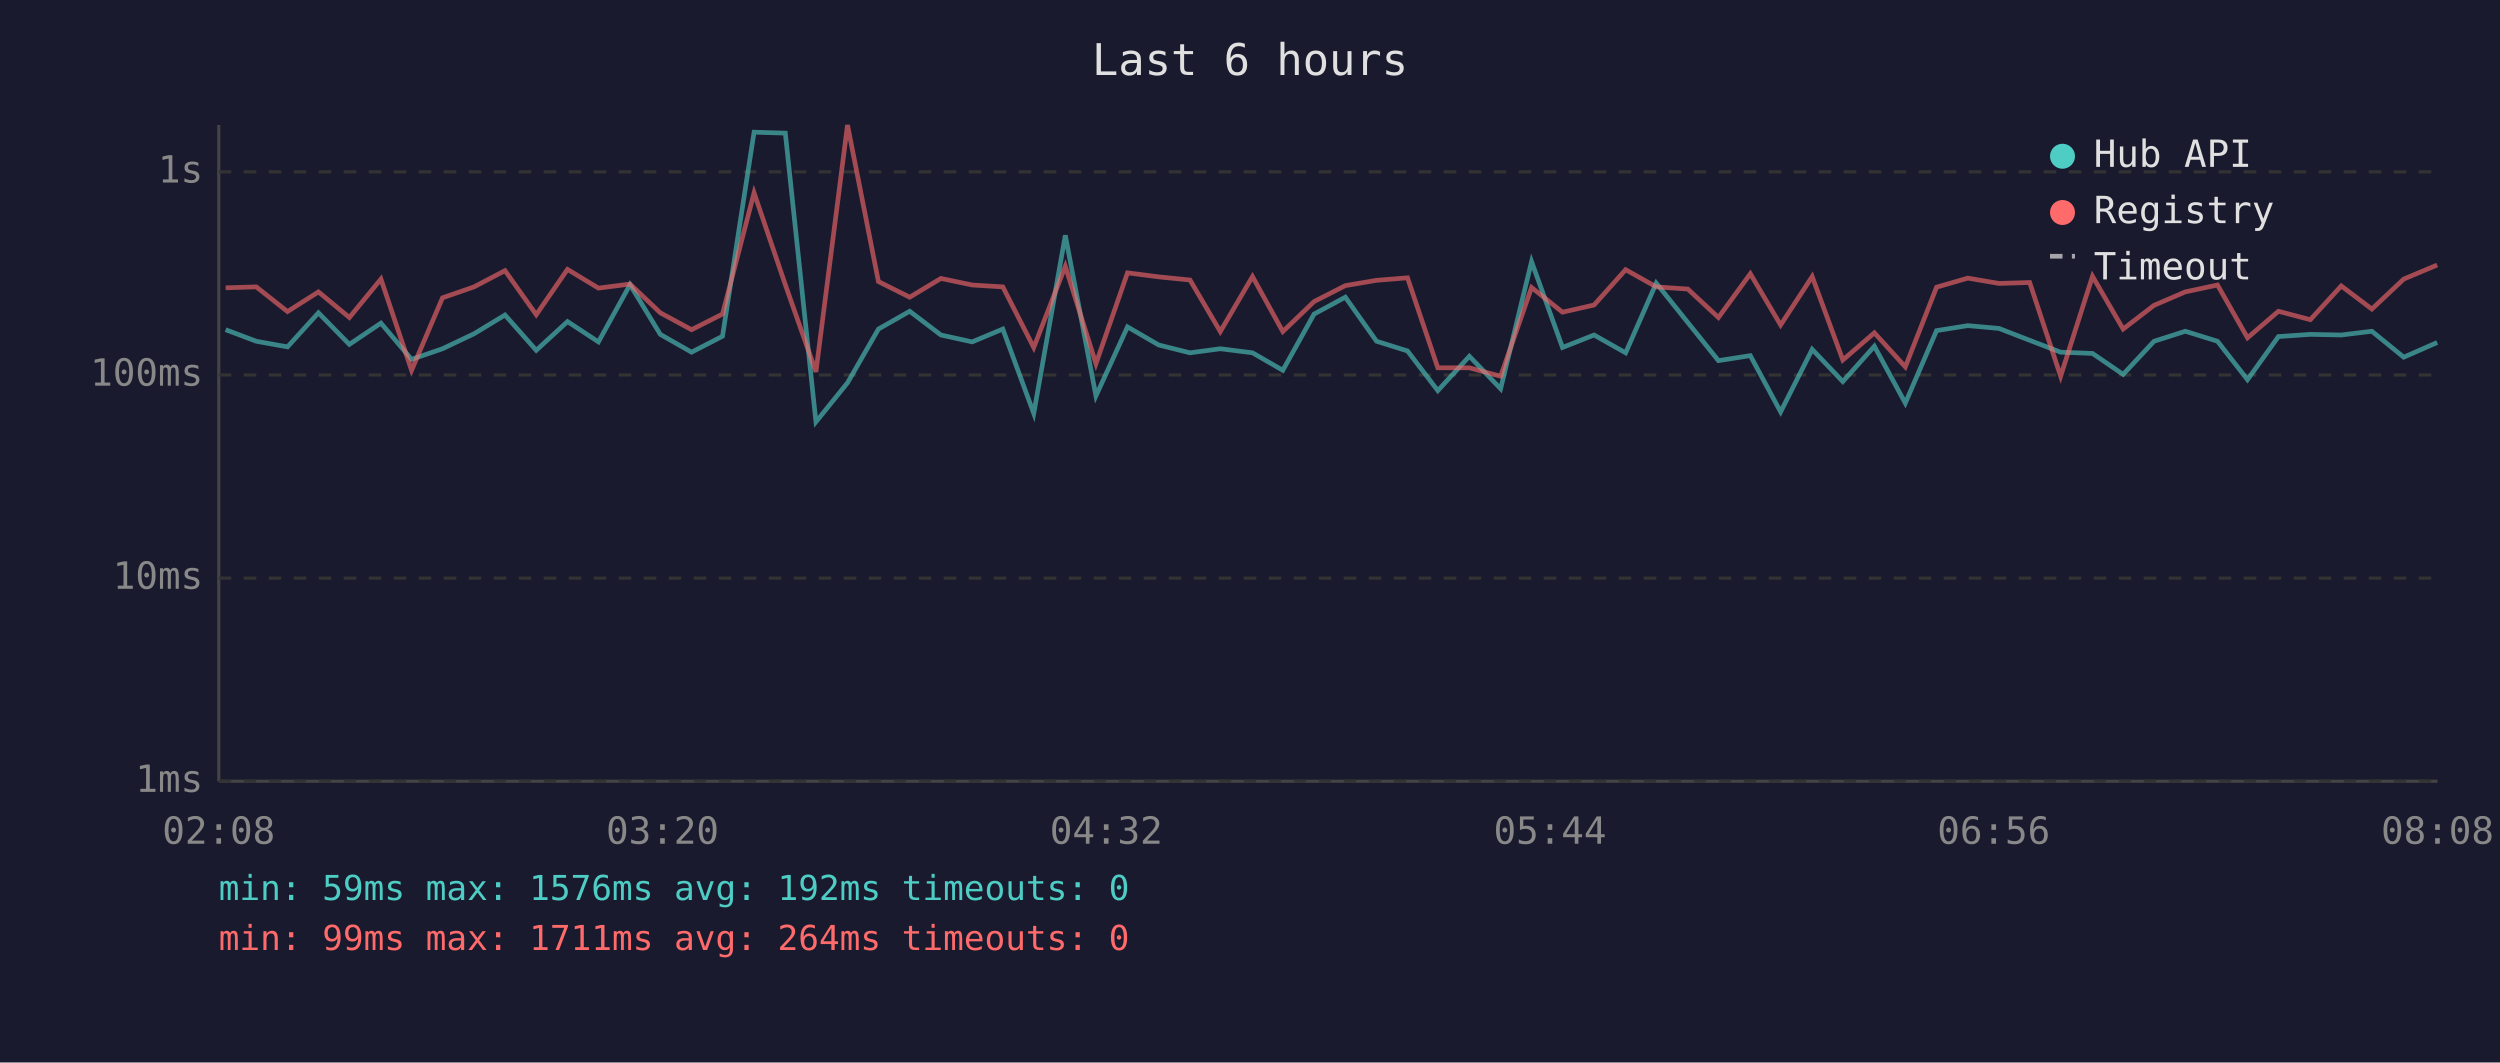
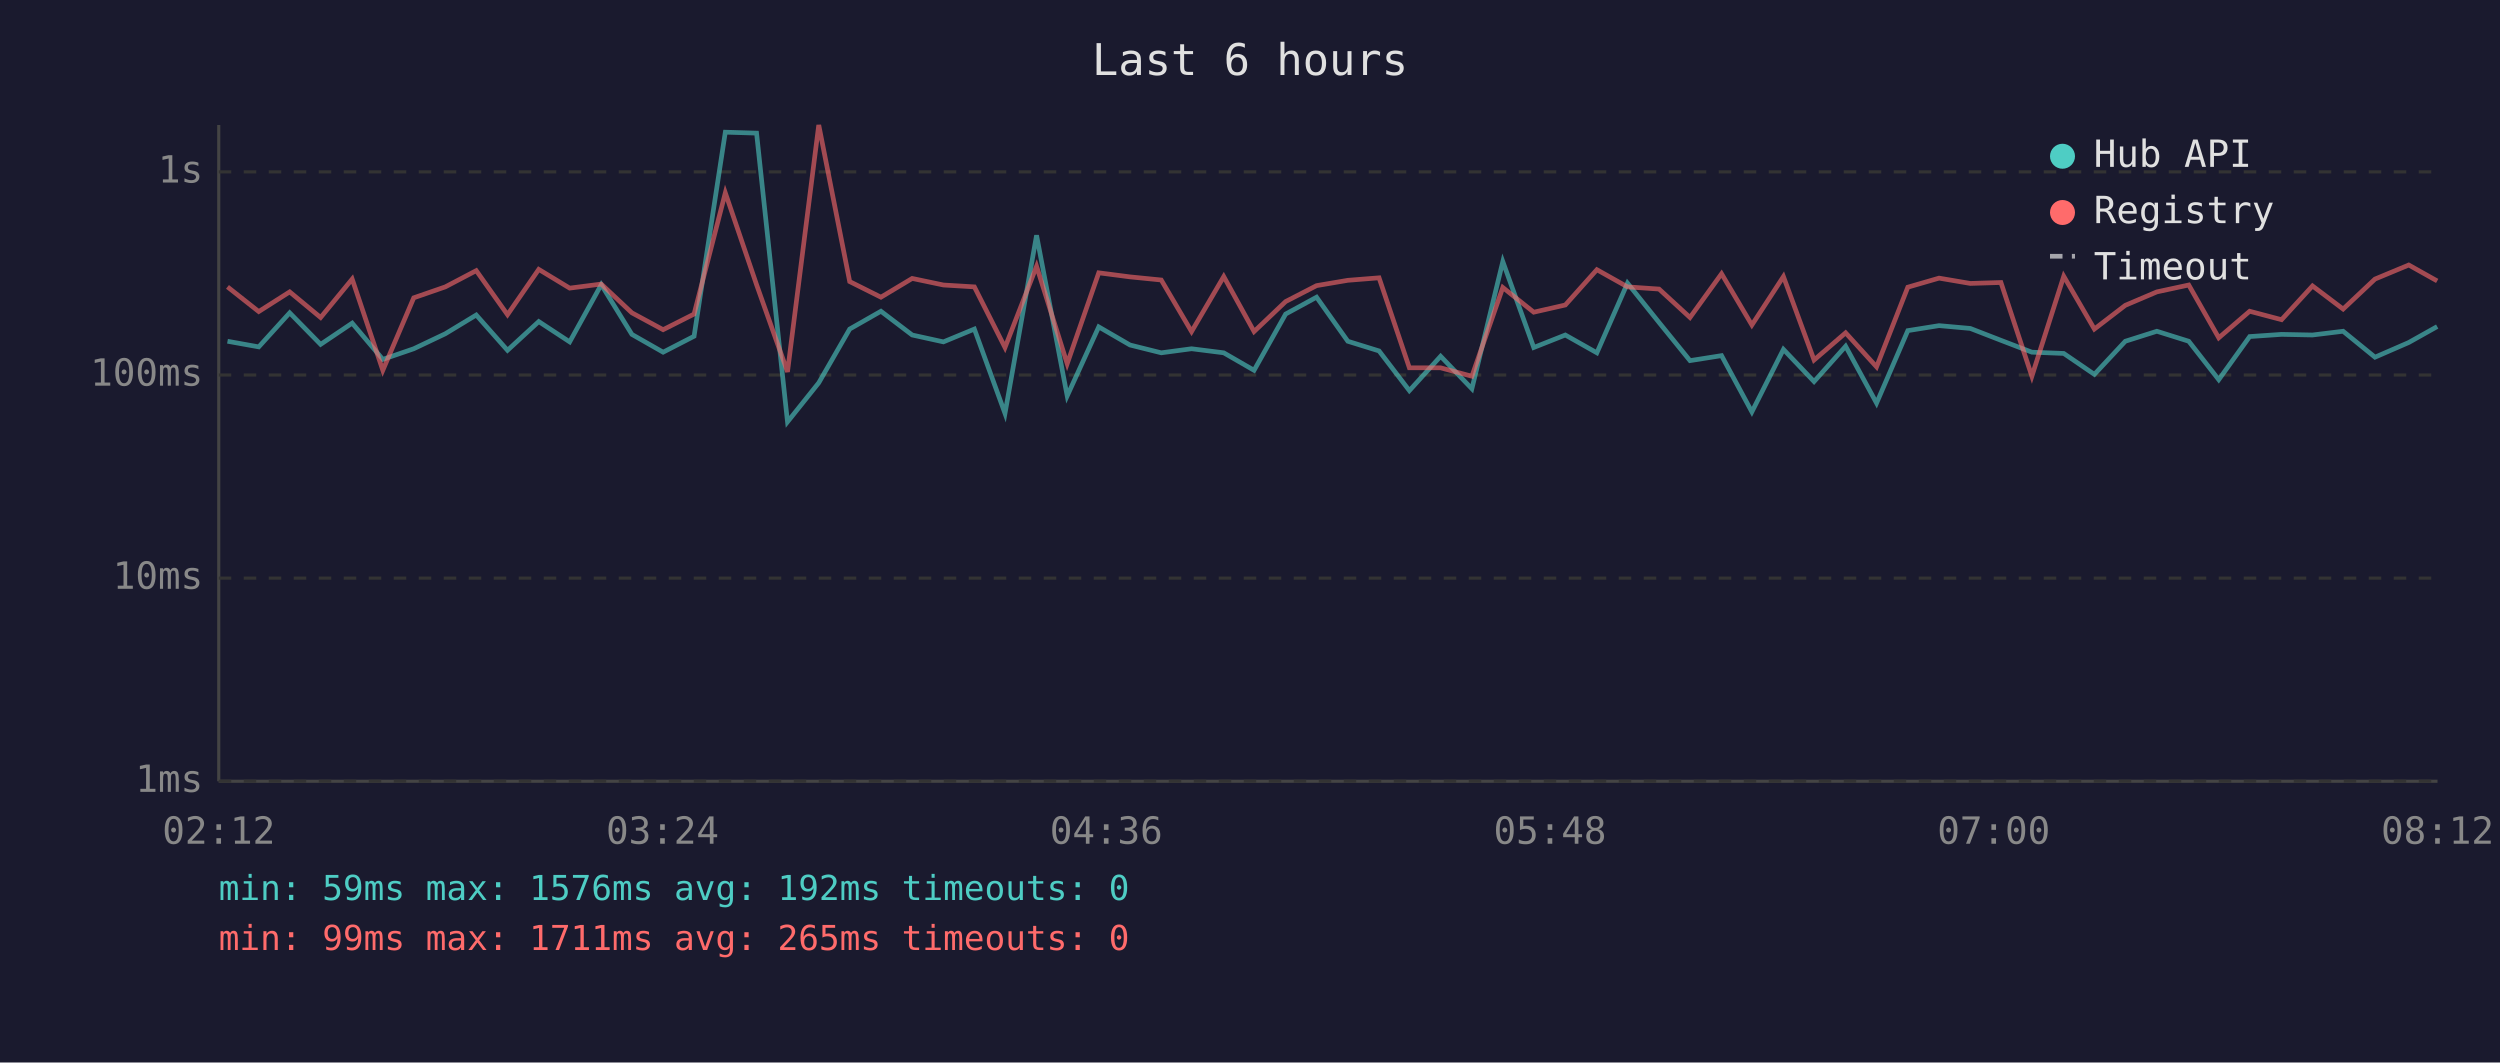
<svg xmlns="http://www.w3.org/2000/svg" viewBox="0 0 800 340" font-family="monospace" font-size="12">
  <rect width="800" height="340" fill="#1a1a2e" />
  <text x="400" y="24" fill="#e0e0e0" font-size="14" text-anchor="middle">Last 6 hours</text>
  <line x1="70" y1="40" x2="70" y2="250" stroke="#444" stroke-width="1" />
  <line x1="70" y1="250" x2="780" y2="250" stroke="#444" stroke-width="1" />
  <line x1="70" y1="250" x2="780" y2="250" stroke="#333" stroke-width="1" stroke-dasharray="4" />
  <text x="65" y="250" fill="#888" text-anchor="end" dominant-baseline="middle">1ms</text>
  <line x1="70" y1="185" x2="780" y2="185" stroke="#333" stroke-width="1" stroke-dasharray="4" />
  <text x="65" y="185" fill="#888" text-anchor="end" dominant-baseline="middle">10ms</text>
  <line x1="70" y1="120" x2="780" y2="120" stroke="#333" stroke-width="1" stroke-dasharray="4" />
  <text x="65" y="120" fill="#888" text-anchor="end" dominant-baseline="middle">100ms</text>
  <line x1="70" y1="55" x2="780" y2="55" stroke="#333" stroke-width="1" stroke-dasharray="4" />
  <text x="65" y="55" fill="#888" text-anchor="end" dominant-baseline="middle">1s</text>
-   <text x="70" y="270" fill="#888" text-anchor="middle">02:08</text>
-   <text x="212" y="270" fill="#888" text-anchor="middle">03:20</text>
-   <text x="354" y="270" fill="#888" text-anchor="middle">04:32</text>
-   <text x="496" y="270" fill="#888" text-anchor="middle">05:44</text>
-   <text x="638" y="270" fill="#888" text-anchor="middle">06:56</text>
-   <text x="780" y="270" fill="#888" text-anchor="middle">08:08</text>
-   <polyline points="72.2,105.5 82.0,109.2 92.0,111.0 101.9,100.1 111.8,110.2 121.9,103.4 131.7,115.0 141.6,111.6 151.7,106.8 161.6,100.8 171.6,112.1 181.6,102.9 191.5,109.4 201.6,91.1 211.3,107.0 221.3,112.7 231.2,107.6 241.3,42.3 251.3,42.6 261.1,135.0 271.2,122.5 281.1,105.3 291.1,99.6 301.1,107.2 311.1,109.4 320.9,105.3 330.8,132.3 340.9,75.3 350.7,126.7 360.8,104.6 370.8,110.4 380.8,112.9 390.5,111.6 400.8,112.9 410.5,118.5 420.5,100.5 430.5,95.1 440.5,109.2 450.4,112.3 460.1,125.0 470.2,114.0 480.2,124.4 490.1,83.7 500.0,111.2 510.1,107.2 520.2,112.9 530.0,90.6 540.1,103.2 549.9,115.4 560.1,113.8 569.8,131.8 579.9,111.8 589.7,122.1 599.8,110.8 609.7,129.0 619.7,105.8 629.7,104.2 639.7,105.1 649.5,108.9 659.4,112.7 669.6,113.1 679.4,119.8 689.3,109.2 699.3,106.0 709.6,109.2 719.2,121.5 729.1,107.7 739.3,107.0 749.2,107.2 759.0,106.0 769.2,114.3 779.9,109.6" fill="none" stroke="#4ecdc4" stroke-width="1.5" opacity="0.6" />
-   <polyline points="72.2,92.1 82.0,91.8 92.0,99.7 101.9,93.4 111.8,101.6 121.9,89.3 131.7,118.5 141.6,95.3 151.7,91.8 161.6,86.6 171.6,100.7 181.6,86.2 191.5,92.2 201.6,90.9 211.3,100.1 221.3,105.5 231.2,100.5 241.3,61.7 251.3,91.1 261.1,119.0 271.2,40.0 281.1,90.1 291.1,95.1 301.1,89.1 311.1,91.2 320.9,91.8 330.8,111.2 340.9,85.2 350.7,116.4 360.8,87.3 370.8,88.6 380.8,89.6 390.5,106.1 400.8,88.5 410.5,106.1 420.5,96.5 430.5,91.4 440.5,89.7 450.4,88.9 460.1,117.7 470.2,117.7 480.2,120.4 490.1,92.0 500.0,99.9 510.1,97.6 520.2,86.3 530.0,91.8 540.1,92.5 549.9,101.6 560.1,87.6 569.8,104.0 579.9,88.5 589.7,115.2 599.8,106.5 609.7,117.4 619.7,91.9 629.7,89.0 639.7,90.7 649.5,90.4 659.4,120.4 669.6,88.4 679.4,105.3 689.3,97.7 699.3,93.4 709.6,91.2 719.2,108.1 729.1,99.6 739.3,102.3 749.2,91.5 759.0,98.9 769.2,89.3 779.9,84.8" fill="none" stroke="#ff6b6b" stroke-width="1.5" opacity="0.6" />
+   <text x="70" y="270" fill="#888" text-anchor="middle">02:12</text>
+   <text x="212" y="270" fill="#888" text-anchor="middle">03:24</text>
+   <text x="354" y="270" fill="#888" text-anchor="middle">04:36</text>
+   <text x="496" y="270" fill="#888" text-anchor="middle">05:48</text>
+   <text x="638" y="270" fill="#888" text-anchor="middle">07:00</text>
+   <text x="780" y="270" fill="#888" text-anchor="middle">08:12</text>
+   <polyline points="72.8,109.2 82.8,111.0 92.7,100.1 102.6,110.2 112.7,103.4 122.5,115.0 132.4,111.6 142.5,106.8 152.4,100.8 162.4,112.1 172.4,102.9 182.3,109.4 192.4,91.1 202.2,107.0 212.2,112.7 222.1,107.6 232.1,42.3 242.1,42.6 252.0,135.0 262.0,122.5 271.9,105.3 281.9,99.6 291.9,107.2 301.9,109.4 311.8,105.3 321.6,132.3 331.7,75.3 341.5,126.7 351.6,104.6 361.6,110.4 371.6,112.9 381.3,111.6 391.6,112.9 401.3,118.5 411.4,100.5 421.3,95.1 431.3,109.2 441.3,112.3 451.0,125.0 461.0,114.0 471.0,124.4 480.9,83.7 490.8,111.2 500.9,107.2 511.0,112.9 520.8,90.6 530.9,103.2 540.8,115.4 550.9,113.8 560.6,131.8 570.7,111.8 580.5,122.1 590.6,110.8 600.5,129.0 610.5,105.8 620.5,104.2 630.5,105.1 640.3,108.9 650.2,112.7 660.4,113.1 670.2,119.8 680.1,109.2 690.2,106.0 700.4,109.2 710.0,121.5 719.9,107.7 730.1,107.0 740.0,107.2 749.8,106.0 760.0,114.3 770.8,109.6 779.9,104.5" fill="none" stroke="#4ecdc4" stroke-width="1.5" opacity="0.6" />
+   <polyline points="72.8,91.8 82.8,99.7 92.7,93.4 102.6,101.6 112.7,89.3 122.5,118.5 132.4,95.3 142.5,91.8 152.4,86.6 162.4,100.7 172.4,86.2 182.3,92.2 192.4,90.9 202.2,100.1 212.2,105.5 222.1,100.5 232.1,61.7 242.1,91.1 252.0,119.0 262.0,40.0 271.9,90.1 281.9,95.1 291.9,89.1 301.9,91.2 311.8,91.8 321.6,111.2 331.7,85.2 341.5,116.4 351.6,87.3 361.6,88.6 371.6,89.6 381.3,106.1 391.6,88.5 401.3,106.1 411.4,96.5 421.3,91.4 431.3,89.7 441.3,88.9 451.0,117.7 461.0,117.7 471.0,120.4 480.9,92.0 490.8,99.9 500.9,97.6 511.0,86.3 520.8,91.8 530.9,92.5 540.8,101.6 550.9,87.6 560.6,104.0 570.7,88.5 580.5,115.2 590.6,106.5 600.5,117.4 610.5,91.9 620.5,89.0 630.5,90.7 640.3,90.4 650.2,120.4 660.4,88.4 670.2,105.3 680.1,97.7 690.2,93.4 700.4,91.2 710.0,108.1 719.9,99.6 730.1,102.3 740.0,91.5 749.8,98.9 760.0,89.3 770.8,84.8 779.9,89.9" fill="none" stroke="#ff6b6b" stroke-width="1.5" opacity="0.6" />
  <circle cx="660" cy="50" r="4" fill="#4ecdc4" />
  <text x="670" y="50" fill="#e0e0e0" dominant-baseline="middle">Hub API</text>
  <circle cx="660" cy="68" r="4" fill="#ff6b6b" />
  <text x="670" y="68" fill="#e0e0e0" dominant-baseline="middle">Registry</text>
  <line x1="656" y1="82" x2="664" y2="82" stroke="#e0e0e0" stroke-width="1.5" stroke-dasharray="4,3" opacity="0.7" />
  <text x="670" y="86" fill="#e0e0e0" dominant-baseline="middle">Timeout</text>
  <text x="70" y="288" fill="#4ecdc4" font-size="11">min: 59ms  max: 1576ms  avg: 192ms  timeouts: 0</text>
-   <text x="70" y="304" fill="#ff6b6b" font-size="11">min: 99ms  max: 1711ms  avg: 264ms  timeouts: 0</text>
+   <text x="70" y="304" fill="#ff6b6b" font-size="11">min: 99ms  max: 1711ms  avg: 265ms  timeouts: 0</text>
</svg>
